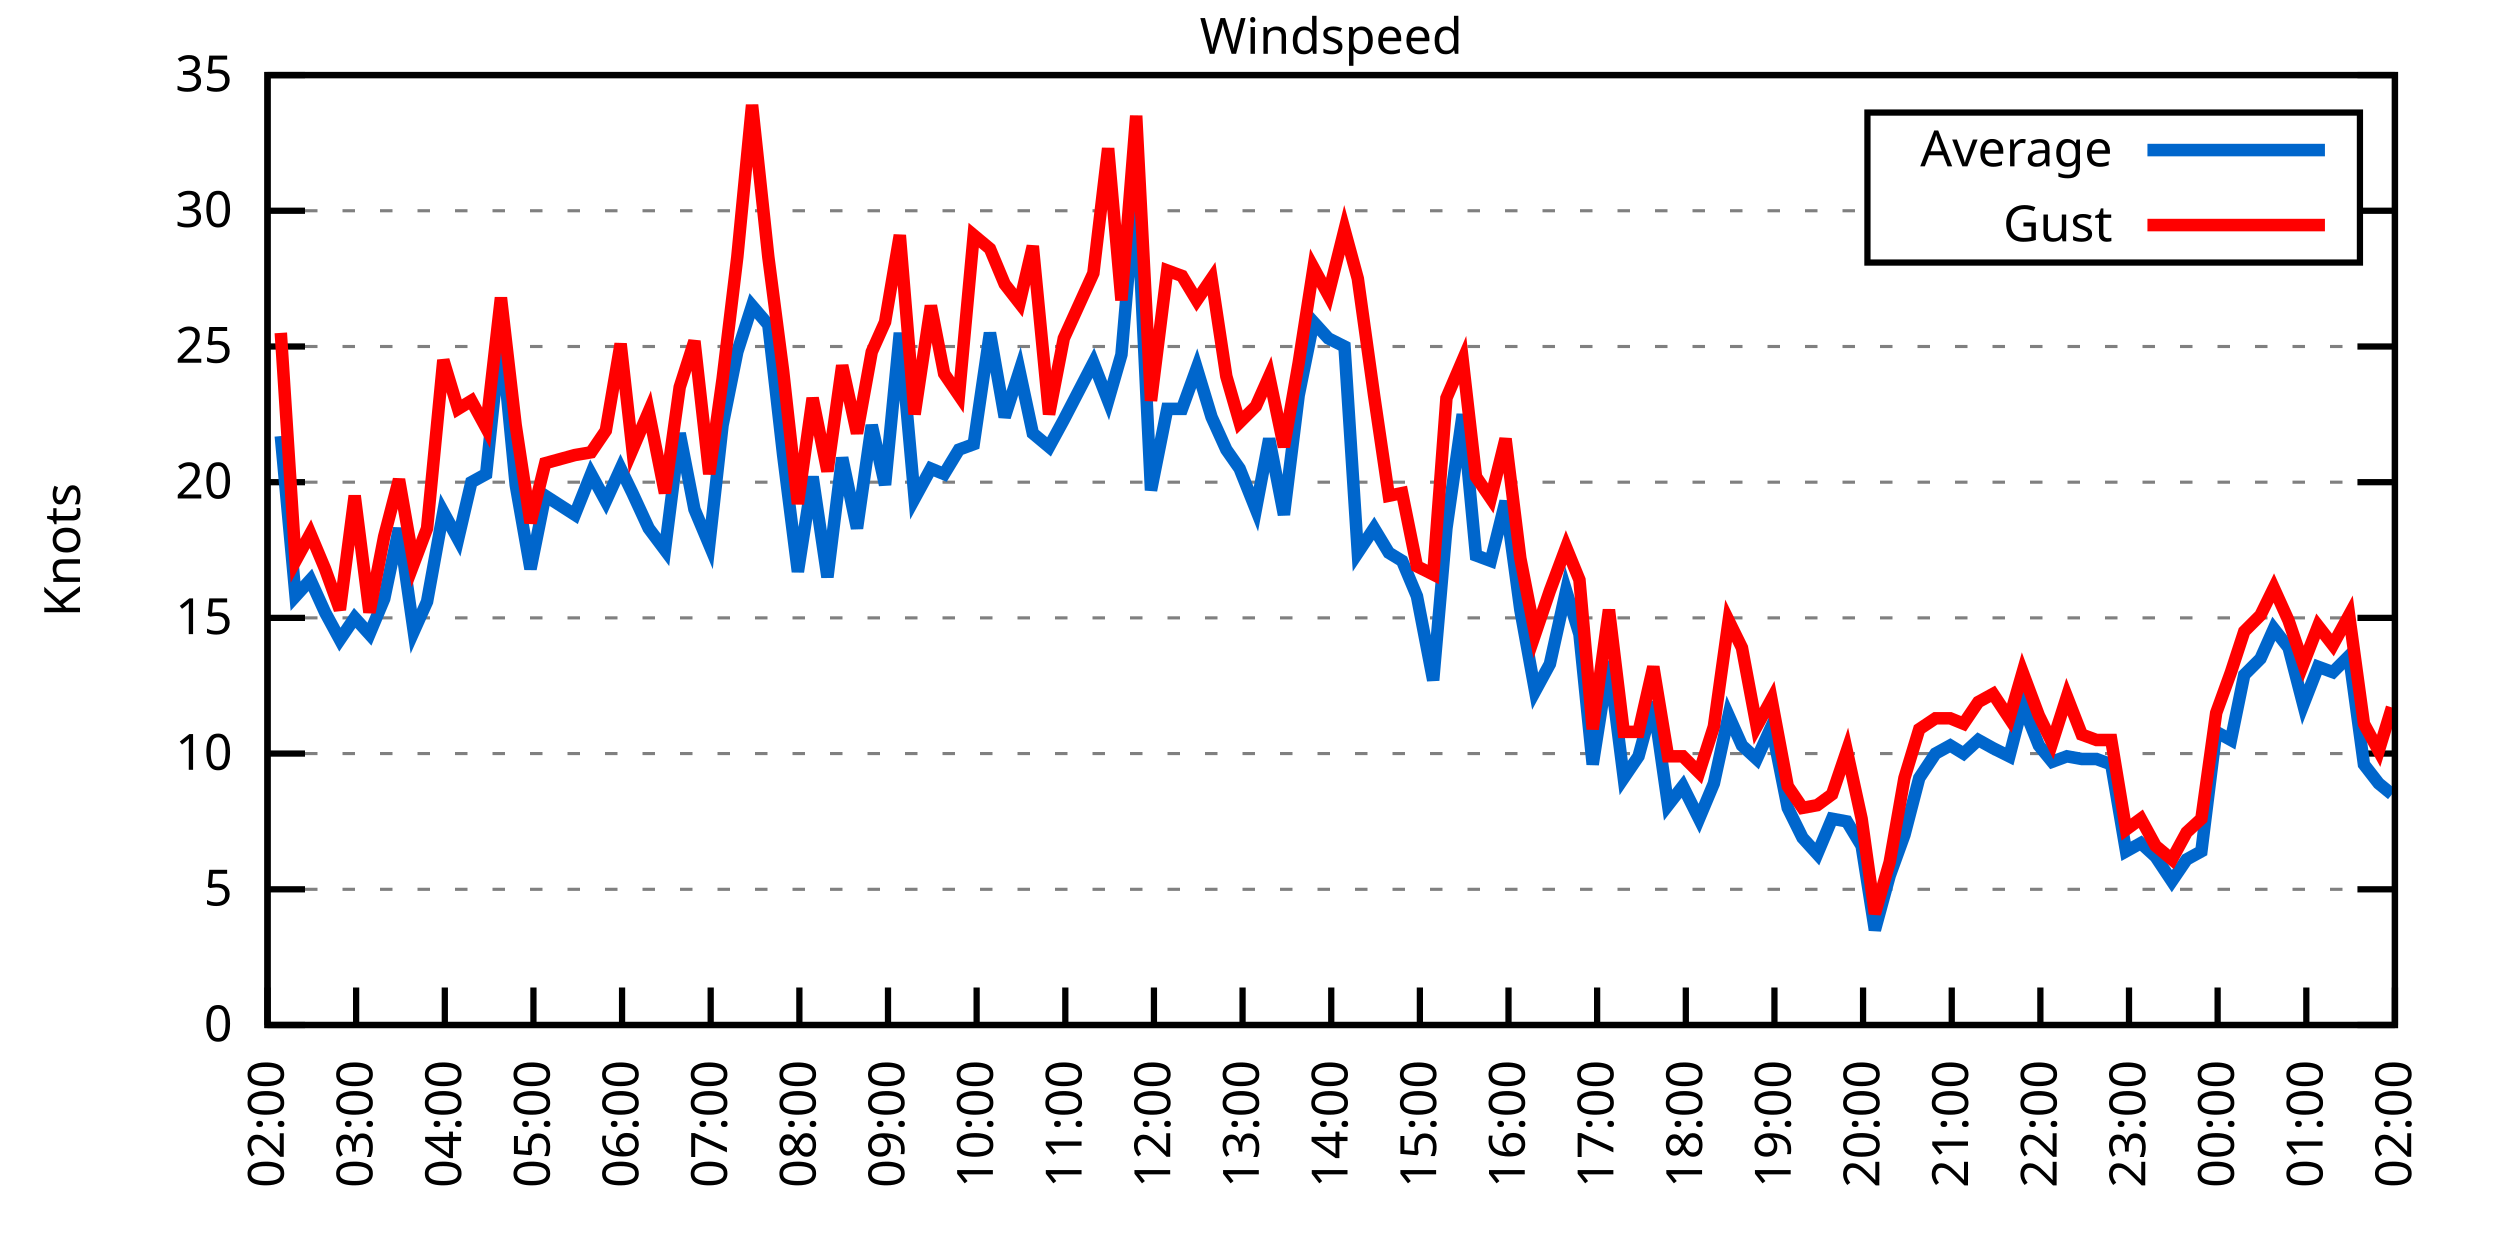
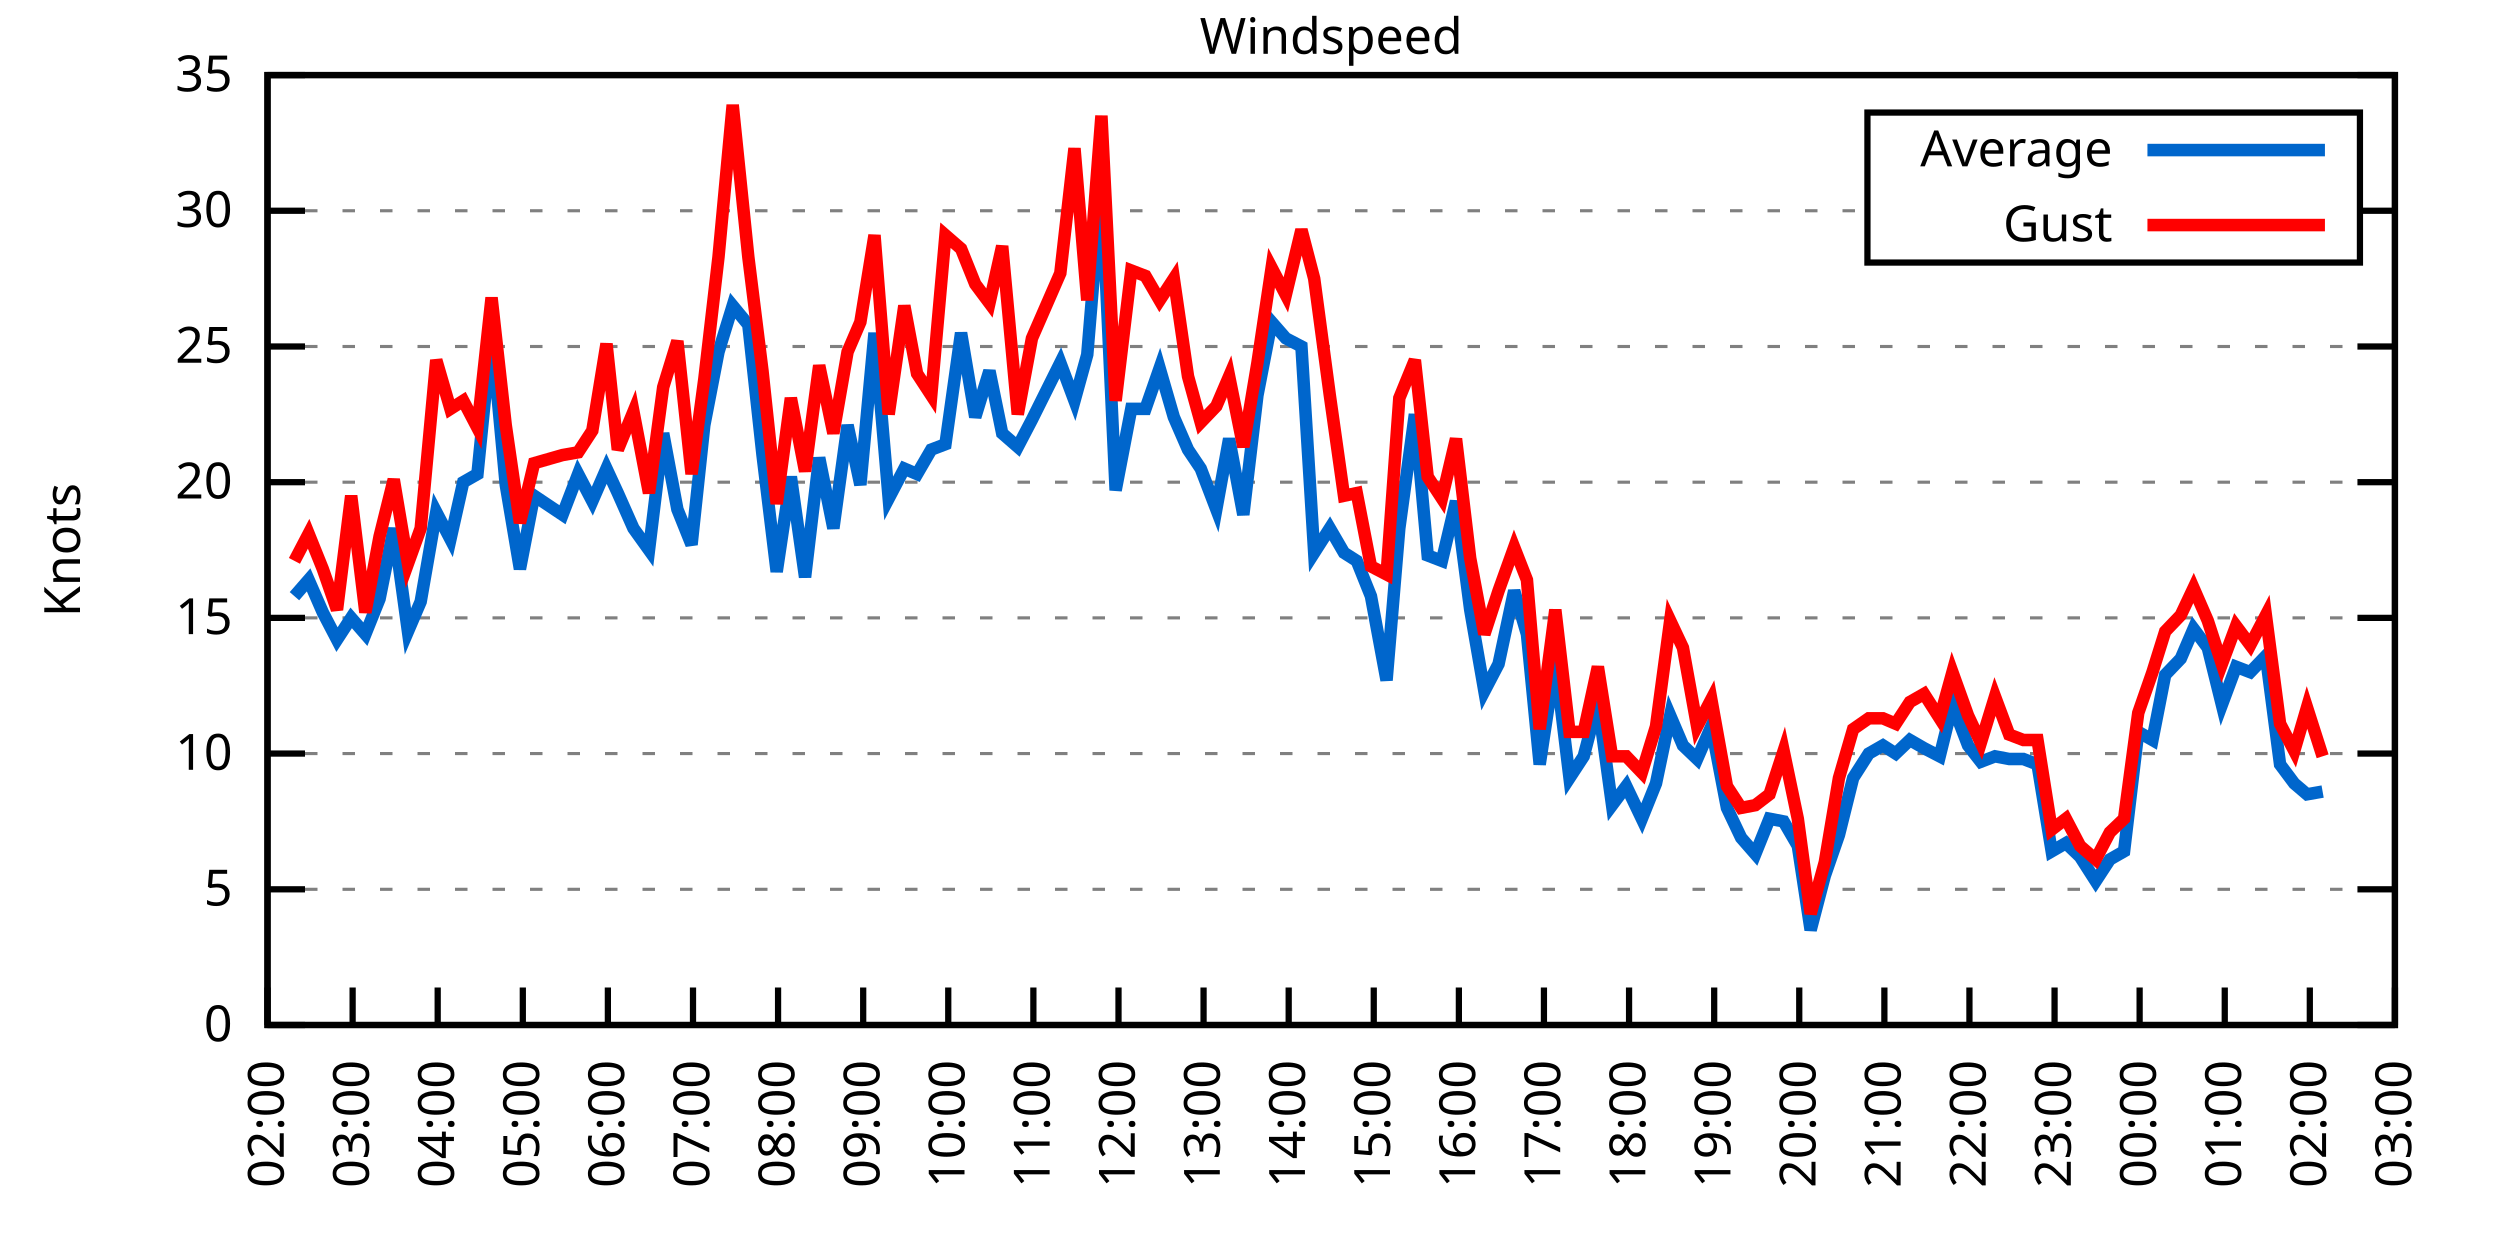
<svg xmlns="http://www.w3.org/2000/svg" xmlns:xlink="http://www.w3.org/1999/xlink" width="400" height="200" viewBox="0 0 400 200">
  <g id="gnuplot_canvas">
    <rect x="0" y="0" width="400" height="200" fill="none" />
    <defs>
      <circle id="gpDot" r="0.5" stroke-width="0.5" stroke="currentColor" />
      <path id="gpPt0" stroke-width="0.333" stroke="currentColor" d="M-1,0 h2 M0,-1 v2" />
      <path id="gpPt1" stroke-width="0.333" stroke="currentColor" d="M-1,-1 L1,1 M1,-1 L-1,1" />
      <path id="gpPt2" stroke-width="0.333" stroke="currentColor" d="M-1,0 L1,0 M0,-1 L0,1 M-1,-1 L1,1 M-1,1 L1,-1" />
      <rect id="gpPt3" stroke-width="0.333" stroke="currentColor" x="-1" y="-1" width="2" height="2" />
      <rect id="gpPt4" stroke-width="0.333" stroke="currentColor" fill="currentColor" x="-1" y="-1" width="2" height="2" />
      <circle id="gpPt5" stroke-width="0.333" stroke="currentColor" cx="0" cy="0" r="1" />
      <use xlink:href="#gpPt5" id="gpPt6" fill="currentColor" stroke="none" />
      <path id="gpPt7" stroke-width="0.333" stroke="currentColor" d="M0,-1.33 L-1.33,0.67 L1.33,0.67 z" />
      <use xlink:href="#gpPt7" id="gpPt8" fill="currentColor" stroke="none" />
      <use xlink:href="#gpPt7" id="gpPt9" stroke="currentColor" transform="rotate(180)" />
      <use xlink:href="#gpPt9" id="gpPt10" fill="currentColor" stroke="none" />
      <use xlink:href="#gpPt3" id="gpPt11" stroke="currentColor" transform="rotate(45)" />
      <use xlink:href="#gpPt11" id="gpPt12" fill="currentColor" stroke="none" />
      <path id="gpPt13" stroke-width="0.333" stroke="currentColor" d="M0,1.330 L1.265,0.411 L0.782,-1.067 L-0.782,-1.076 L-1.265,0.411 z" />
      <use xlink:href="#gpPt13" id="gpPt14" fill="currentColor" stroke="none" />
      <filter id="textbox" filterUnits="objectBoundingBox" x="0" y="0" height="1" width="1">
        <feFlood flood-color="white" flood-opacity="1" result="bgnd" />
        <feComposite in="SourceGraphic" in2="bgnd" operator="atop" />
      </filter>
      <filter id="greybox" filterUnits="objectBoundingBox" x="0" y="0" height="1" width="1">
        <feFlood flood-color="lightgrey" flood-opacity="1" result="grey" />
        <feComposite in="SourceGraphic" in2="grey" operator="atop" />
      </filter>
    </defs>
    <g fill="none" color="white" stroke="currentColor" stroke-width="1.00" stroke-linecap="butt" stroke-linejoin="miter">
</g>
    <g fill="none" color="black" stroke="currentColor" stroke-width="1.00" stroke-linecap="butt" stroke-linejoin="miter">
      <g stroke="none" shape-rendering="crispEdges">
        <polygon fill="rgb(255, 255, 255)" points="42.80,164.00 383.18,164.00 383.18,12.02 42.80,12.02 " />
      </g>
    </g>
    <g fill="none" color="black" stroke="currentColor" stroke-width="1.00" stroke-linecap="butt" stroke-linejoin="miter">
</g>
    <g fill="none" color="black" stroke="black" stroke-width="0.50" stroke-linecap="butt" stroke-linejoin="miter">
</g>
    <g fill="none" color="gray" stroke="currentColor" stroke-width="0.50" stroke-linecap="butt" stroke-linejoin="miter">
      <path stroke="gray" stroke-dasharray="2,4" class="gridline" d="M42.80,164.00 L383.19,164.00  " />
    </g>
    <g fill="none" color="gray" stroke="gray" stroke-width="1.00" stroke-linecap="butt" stroke-linejoin="miter">
</g>
    <g fill="none" color="black" stroke="currentColor" stroke-width="1.00" stroke-linecap="butt" stroke-linejoin="miter">
      <path stroke="black" d="M42.80,164.00 L48.80,164.00 M383.19,164.00 L377.19,164.00  " />
      <g transform="translate(37.20,166.60)" stroke="none" fill="black" font-family="Sans" font-size="8.00" text-anchor="end">
        <text>
          <tspan font-family="Sans"> 0</tspan>
        </text>
      </g>
    </g>
    <g fill="none" color="black" stroke="currentColor" stroke-width="1.00" stroke-linecap="butt" stroke-linejoin="miter">
</g>
    <g fill="none" color="black" stroke="black" stroke-width="0.50" stroke-linecap="butt" stroke-linejoin="miter">
</g>
    <g fill="none" color="gray" stroke="currentColor" stroke-width="0.50" stroke-linecap="butt" stroke-linejoin="miter">
      <path stroke="gray" stroke-dasharray="2,4" class="gridline" d="M42.80,142.29 L383.19,142.29  " />
    </g>
    <g fill="none" color="gray" stroke="gray" stroke-width="1.00" stroke-linecap="butt" stroke-linejoin="miter">
</g>
    <g fill="none" color="black" stroke="currentColor" stroke-width="1.00" stroke-linecap="butt" stroke-linejoin="miter">
      <path stroke="black" d="M42.80,142.29 L48.80,142.29 M383.19,142.29 L377.19,142.29  " />
      <g transform="translate(37.20,144.89)" stroke="none" fill="black" font-family="Sans" font-size="8.00" text-anchor="end">
        <text>
          <tspan font-family="Sans"> 5</tspan>
        </text>
      </g>
    </g>
    <g fill="none" color="black" stroke="currentColor" stroke-width="1.00" stroke-linecap="butt" stroke-linejoin="miter">
</g>
    <g fill="none" color="black" stroke="black" stroke-width="0.50" stroke-linecap="butt" stroke-linejoin="miter">
</g>
    <g fill="none" color="gray" stroke="currentColor" stroke-width="0.50" stroke-linecap="butt" stroke-linejoin="miter">
      <path stroke="gray" stroke-dasharray="2,4" class="gridline" d="M42.80,120.57 L383.19,120.57  " />
    </g>
    <g fill="none" color="gray" stroke="gray" stroke-width="1.00" stroke-linecap="butt" stroke-linejoin="miter">
</g>
    <g fill="none" color="black" stroke="currentColor" stroke-width="1.00" stroke-linecap="butt" stroke-linejoin="miter">
      <path stroke="black" d="M42.80,120.57 L48.80,120.57 M383.19,120.57 L377.19,120.57  " />
      <g transform="translate(37.20,123.17)" stroke="none" fill="black" font-family="Sans" font-size="8.00" text-anchor="end">
        <text>
          <tspan font-family="Sans"> 10</tspan>
        </text>
      </g>
    </g>
    <g fill="none" color="black" stroke="currentColor" stroke-width="1.00" stroke-linecap="butt" stroke-linejoin="miter">
</g>
    <g fill="none" color="black" stroke="black" stroke-width="0.50" stroke-linecap="butt" stroke-linejoin="miter">
</g>
    <g fill="none" color="gray" stroke="currentColor" stroke-width="0.50" stroke-linecap="butt" stroke-linejoin="miter">
      <path stroke="gray" stroke-dasharray="2,4" class="gridline" d="M42.80,98.86 L383.19,98.86  " />
    </g>
    <g fill="none" color="gray" stroke="gray" stroke-width="1.00" stroke-linecap="butt" stroke-linejoin="miter">
</g>
    <g fill="none" color="black" stroke="currentColor" stroke-width="1.00" stroke-linecap="butt" stroke-linejoin="miter">
      <path stroke="black" d="M42.80,98.86 L48.80,98.86 M383.19,98.86 L377.19,98.86  " />
      <g transform="translate(37.20,101.46)" stroke="none" fill="black" font-family="Sans" font-size="8.00" text-anchor="end">
        <text>
          <tspan font-family="Sans"> 15</tspan>
        </text>
      </g>
    </g>
    <g fill="none" color="black" stroke="currentColor" stroke-width="1.00" stroke-linecap="butt" stroke-linejoin="miter">
</g>
    <g fill="none" color="black" stroke="black" stroke-width="0.50" stroke-linecap="butt" stroke-linejoin="miter">
</g>
    <g fill="none" color="gray" stroke="currentColor" stroke-width="0.50" stroke-linecap="butt" stroke-linejoin="miter">
      <path stroke="gray" stroke-dasharray="2,4" class="gridline" d="M42.80,77.15 L383.19,77.15  " />
    </g>
    <g fill="none" color="gray" stroke="gray" stroke-width="1.00" stroke-linecap="butt" stroke-linejoin="miter">
</g>
    <g fill="none" color="black" stroke="currentColor" stroke-width="1.00" stroke-linecap="butt" stroke-linejoin="miter">
      <path stroke="black" d="M42.80,77.15 L48.80,77.15 M383.19,77.15 L377.19,77.15  " />
      <g transform="translate(37.20,79.75)" stroke="none" fill="black" font-family="Sans" font-size="8.00" text-anchor="end">
        <text>
          <tspan font-family="Sans"> 20</tspan>
        </text>
      </g>
    </g>
    <g fill="none" color="black" stroke="currentColor" stroke-width="1.00" stroke-linecap="butt" stroke-linejoin="miter">
</g>
    <g fill="none" color="black" stroke="black" stroke-width="0.50" stroke-linecap="butt" stroke-linejoin="miter">
</g>
    <g fill="none" color="gray" stroke="currentColor" stroke-width="0.50" stroke-linecap="butt" stroke-linejoin="miter">
      <path stroke="gray" stroke-dasharray="2,4" class="gridline" d="M42.80,55.44 L383.19,55.44  " />
    </g>
    <g fill="none" color="gray" stroke="gray" stroke-width="1.00" stroke-linecap="butt" stroke-linejoin="miter">
</g>
    <g fill="none" color="black" stroke="currentColor" stroke-width="1.00" stroke-linecap="butt" stroke-linejoin="miter">
      <path stroke="black" d="M42.80,55.44 L48.80,55.44 M383.19,55.44 L377.19,55.44  " />
      <g transform="translate(37.20,58.04)" stroke="none" fill="black" font-family="Sans" font-size="8.00" text-anchor="end">
        <text>
          <tspan font-family="Sans"> 25</tspan>
        </text>
      </g>
    </g>
    <g fill="none" color="black" stroke="currentColor" stroke-width="1.00" stroke-linecap="butt" stroke-linejoin="miter">
</g>
    <g fill="none" color="black" stroke="black" stroke-width="0.50" stroke-linecap="butt" stroke-linejoin="miter">
</g>
    <g fill="none" color="gray" stroke="currentColor" stroke-width="0.50" stroke-linecap="butt" stroke-linejoin="miter">
      <path stroke="gray" stroke-dasharray="2,4" class="gridline" d="M42.80,33.72 L298.79,33.72 M377.59,33.72 L383.19,33.72  " />
    </g>
    <g fill="none" color="gray" stroke="gray" stroke-width="1.00" stroke-linecap="butt" stroke-linejoin="miter">
</g>
    <g fill="none" color="black" stroke="currentColor" stroke-width="1.00" stroke-linecap="butt" stroke-linejoin="miter">
      <path stroke="black" d="M42.80,33.72 L48.80,33.72 M383.19,33.72 L377.19,33.72  " />
      <g transform="translate(37.20,36.32)" stroke="none" fill="black" font-family="Sans" font-size="8.00" text-anchor="end">
        <text>
          <tspan font-family="Sans"> 30</tspan>
        </text>
      </g>
    </g>
    <g fill="none" color="black" stroke="currentColor" stroke-width="1.00" stroke-linecap="butt" stroke-linejoin="miter">
</g>
    <g fill="none" color="black" stroke="black" stroke-width="0.50" stroke-linecap="butt" stroke-linejoin="miter">
</g>
    <g fill="none" color="gray" stroke="currentColor" stroke-width="0.50" stroke-linecap="butt" stroke-linejoin="miter">
      <path stroke="gray" stroke-dasharray="2,4" class="gridline" d="M42.80,12.01 L383.19,12.01  " />
    </g>
    <g fill="none" color="gray" stroke="gray" stroke-width="1.00" stroke-linecap="butt" stroke-linejoin="miter">
</g>
    <g fill="none" color="black" stroke="currentColor" stroke-width="1.00" stroke-linecap="butt" stroke-linejoin="miter">
      <path stroke="black" d="M42.80,12.01 L48.80,12.01 M383.19,12.01 L377.19,12.01  " />
      <g transform="translate(37.20,14.61)" stroke="none" fill="black" font-family="Sans" font-size="8.00" text-anchor="end">
        <text>
          <tspan font-family="Sans"> 35</tspan>
        </text>
      </g>
    </g>
    <g fill="none" color="black" stroke="currentColor" stroke-width="1.00" stroke-linecap="butt" stroke-linejoin="miter">
      <path stroke="black" d="M42.80,164.00 L42.80,158.00  " />
      <g transform="translate(45.40,169.60) rotate(270.00)" stroke="none" fill="black" font-family="Sans" font-size="8.00" text-anchor="end">
        <text>
          <tspan font-family="Sans">02:00</tspan>
        </text>
      </g>
    </g>
    <g fill="none" color="black" stroke="currentColor" stroke-width="1.00" stroke-linecap="butt" stroke-linejoin="miter">
-       <path stroke="black" d="M56.98,164.00 L56.98,158.00  " />
-       <g transform="translate(59.58,169.60) rotate(270.00)" stroke="none" fill="black" font-family="Sans" font-size="8.00" text-anchor="end">
+       <path stroke="black" d="M56.42,164.00 L56.42,158.00  " />
+       <g transform="translate(59.02,169.60) rotate(270.00)" stroke="none" fill="black" font-family="Sans" font-size="8.00" text-anchor="end">
        <text>
          <tspan font-family="Sans">03:00</tspan>
        </text>
      </g>
    </g>
    <g fill="none" color="black" stroke="currentColor" stroke-width="1.00" stroke-linecap="butt" stroke-linejoin="miter">
-       <path stroke="black" d="M71.17,164.00 L71.17,158.00  " />
-       <g transform="translate(73.77,169.60) rotate(270.00)" stroke="none" fill="black" font-family="Sans" font-size="8.00" text-anchor="end">
+       <path stroke="black" d="M70.03,164.00 L70.03,158.00  " />
+       <g transform="translate(72.63,169.60) rotate(270.00)" stroke="none" fill="black" font-family="Sans" font-size="8.00" text-anchor="end">
        <text>
          <tspan font-family="Sans">04:00</tspan>
        </text>
      </g>
    </g>
    <g fill="none" color="black" stroke="currentColor" stroke-width="1.00" stroke-linecap="butt" stroke-linejoin="miter">
-       <path stroke="black" d="M85.35,164.00 L85.35,158.00  " />
-       <g transform="translate(87.95,169.60) rotate(270.00)" stroke="none" fill="black" font-family="Sans" font-size="8.00" text-anchor="end">
+       <path stroke="black" d="M83.65,164.00 L83.65,158.00  " />
+       <g transform="translate(86.25,169.60) rotate(270.00)" stroke="none" fill="black" font-family="Sans" font-size="8.00" text-anchor="end">
        <text>
          <tspan font-family="Sans">05:00</tspan>
        </text>
      </g>
    </g>
    <g fill="none" color="black" stroke="currentColor" stroke-width="1.00" stroke-linecap="butt" stroke-linejoin="miter">
-       <path stroke="black" d="M99.53,164.00 L99.53,158.00  " />
-       <g transform="translate(102.13,169.60) rotate(270.00)" stroke="none" fill="black" font-family="Sans" font-size="8.00" text-anchor="end">
+       <path stroke="black" d="M97.26,164.00 L97.26,158.00  " />
+       <g transform="translate(99.86,169.60) rotate(270.00)" stroke="none" fill="black" font-family="Sans" font-size="8.00" text-anchor="end">
        <text>
          <tspan font-family="Sans">06:00</tspan>
        </text>
      </g>
    </g>
    <g fill="none" color="black" stroke="currentColor" stroke-width="1.00" stroke-linecap="butt" stroke-linejoin="miter">
-       <path stroke="black" d="M113.71,164.00 L113.71,158.00  " />
-       <g transform="translate(116.31,169.60) rotate(270.00)" stroke="none" fill="black" font-family="Sans" font-size="8.00" text-anchor="end">
+       <path stroke="black" d="M110.88,164.00 L110.88,158.00  " />
+       <g transform="translate(113.48,169.60) rotate(270.00)" stroke="none" fill="black" font-family="Sans" font-size="8.00" text-anchor="end">
        <text>
          <tspan font-family="Sans">07:00</tspan>
        </text>
      </g>
    </g>
    <g fill="none" color="black" stroke="currentColor" stroke-width="1.00" stroke-linecap="butt" stroke-linejoin="miter">
-       <path stroke="black" d="M127.90,164.00 L127.90,158.00  " />
-       <g transform="translate(130.50,169.60) rotate(270.00)" stroke="none" fill="black" font-family="Sans" font-size="8.00" text-anchor="end">
+       <path stroke="black" d="M124.49,164.00 L124.49,158.00  " />
+       <g transform="translate(127.09,169.60) rotate(270.00)" stroke="none" fill="black" font-family="Sans" font-size="8.00" text-anchor="end">
        <text>
          <tspan font-family="Sans">08:00</tspan>
        </text>
      </g>
    </g>
    <g fill="none" color="black" stroke="currentColor" stroke-width="1.00" stroke-linecap="butt" stroke-linejoin="miter">
-       <path stroke="black" d="M142.08,164.00 L142.08,158.00  " />
-       <g transform="translate(144.68,169.60) rotate(270.00)" stroke="none" fill="black" font-family="Sans" font-size="8.00" text-anchor="end">
+       <path stroke="black" d="M138.11,164.00 L138.11,158.00  " />
+       <g transform="translate(140.71,169.60) rotate(270.00)" stroke="none" fill="black" font-family="Sans" font-size="8.00" text-anchor="end">
        <text>
          <tspan font-family="Sans">09:00</tspan>
        </text>
      </g>
    </g>
    <g fill="none" color="black" stroke="currentColor" stroke-width="1.00" stroke-linecap="butt" stroke-linejoin="miter">
-       <path stroke="black" d="M156.26,164.00 L156.26,158.00  " />
-       <g transform="translate(158.86,169.60) rotate(270.00)" stroke="none" fill="black" font-family="Sans" font-size="8.00" text-anchor="end">
+       <path stroke="black" d="M151.72,164.00 L151.72,158.00  " />
+       <g transform="translate(154.32,169.60) rotate(270.00)" stroke="none" fill="black" font-family="Sans" font-size="8.00" text-anchor="end">
        <text>
          <tspan font-family="Sans">10:00</tspan>
        </text>
      </g>
    </g>
    <g fill="none" color="black" stroke="currentColor" stroke-width="1.00" stroke-linecap="butt" stroke-linejoin="miter">
-       <path stroke="black" d="M170.45,164.00 L170.45,158.00  " />
-       <g transform="translate(173.05,169.60) rotate(270.00)" stroke="none" fill="black" font-family="Sans" font-size="8.00" text-anchor="end">
+       <path stroke="black" d="M165.34,164.00 L165.34,158.00  " />
+       <g transform="translate(167.94,169.60) rotate(270.00)" stroke="none" fill="black" font-family="Sans" font-size="8.00" text-anchor="end">
        <text>
          <tspan font-family="Sans">11:00</tspan>
        </text>
      </g>
    </g>
    <g fill="none" color="black" stroke="currentColor" stroke-width="1.00" stroke-linecap="butt" stroke-linejoin="miter">
-       <path stroke="black" d="M184.63,164.00 L184.63,158.00  " />
-       <g transform="translate(187.23,169.60) rotate(270.00)" stroke="none" fill="black" font-family="Sans" font-size="8.00" text-anchor="end">
+       <path stroke="black" d="M178.96,164.00 L178.96,158.00  " />
+       <g transform="translate(181.56,169.60) rotate(270.00)" stroke="none" fill="black" font-family="Sans" font-size="8.00" text-anchor="end">
        <text>
          <tspan font-family="Sans">12:00</tspan>
        </text>
      </g>
    </g>
    <g fill="none" color="black" stroke="currentColor" stroke-width="1.00" stroke-linecap="butt" stroke-linejoin="miter">
-       <path stroke="black" d="M198.81,164.00 L198.81,158.00  " />
-       <g transform="translate(201.41,169.60) rotate(270.00)" stroke="none" fill="black" font-family="Sans" font-size="8.00" text-anchor="end">
+       <path stroke="black" d="M192.57,164.00 L192.57,158.00  " />
+       <g transform="translate(195.17,169.60) rotate(270.00)" stroke="none" fill="black" font-family="Sans" font-size="8.00" text-anchor="end">
        <text>
          <tspan font-family="Sans">13:00</tspan>
        </text>
      </g>
    </g>
    <g fill="none" color="black" stroke="currentColor" stroke-width="1.00" stroke-linecap="butt" stroke-linejoin="miter">
-       <path stroke="black" d="M213.00,164.00 L213.00,158.00  " />
-       <g transform="translate(215.60,169.60) rotate(270.00)" stroke="none" fill="black" font-family="Sans" font-size="8.00" text-anchor="end">
+       <path stroke="black" d="M206.19,164.00 L206.19,158.00  " />
+       <g transform="translate(208.79,169.60) rotate(270.00)" stroke="none" fill="black" font-family="Sans" font-size="8.00" text-anchor="end">
        <text>
          <tspan font-family="Sans">14:00</tspan>
        </text>
      </g>
    </g>
    <g fill="none" color="black" stroke="currentColor" stroke-width="1.00" stroke-linecap="butt" stroke-linejoin="miter">
-       <path stroke="black" d="M227.18,164.00 L227.18,158.00  " />
-       <g transform="translate(229.78,169.60) rotate(270.00)" stroke="none" fill="black" font-family="Sans" font-size="8.00" text-anchor="end">
+       <path stroke="black" d="M219.80,164.00 L219.80,158.00  " />
+       <g transform="translate(222.40,169.60) rotate(270.00)" stroke="none" fill="black" font-family="Sans" font-size="8.00" text-anchor="end">
        <text>
          <tspan font-family="Sans">15:00</tspan>
        </text>
      </g>
    </g>
    <g fill="none" color="black" stroke="currentColor" stroke-width="1.00" stroke-linecap="butt" stroke-linejoin="miter">
-       <path stroke="black" d="M241.36,164.00 L241.36,158.00  " />
-       <g transform="translate(243.96,169.60) rotate(270.00)" stroke="none" fill="black" font-family="Sans" font-size="8.00" text-anchor="end">
+       <path stroke="black" d="M233.42,164.00 L233.42,158.00  " />
+       <g transform="translate(236.02,169.60) rotate(270.00)" stroke="none" fill="black" font-family="Sans" font-size="8.00" text-anchor="end">
        <text>
          <tspan font-family="Sans">16:00</tspan>
        </text>
      </g>
    </g>
    <g fill="none" color="black" stroke="currentColor" stroke-width="1.00" stroke-linecap="butt" stroke-linejoin="miter">
-       <path stroke="black" d="M255.54,164.00 L255.54,158.00  " />
-       <g transform="translate(258.14,169.60) rotate(270.00)" stroke="none" fill="black" font-family="Sans" font-size="8.00" text-anchor="end">
+       <path stroke="black" d="M247.03,164.00 L247.03,158.00  " />
+       <g transform="translate(249.63,169.60) rotate(270.00)" stroke="none" fill="black" font-family="Sans" font-size="8.00" text-anchor="end">
        <text>
          <tspan font-family="Sans">17:00</tspan>
        </text>
      </g>
    </g>
    <g fill="none" color="black" stroke="currentColor" stroke-width="1.00" stroke-linecap="butt" stroke-linejoin="miter">
-       <path stroke="black" d="M269.73,164.00 L269.73,158.00  " />
-       <g transform="translate(272.33,169.60) rotate(270.00)" stroke="none" fill="black" font-family="Sans" font-size="8.00" text-anchor="end">
+       <path stroke="black" d="M260.65,164.00 L260.65,158.00  " />
+       <g transform="translate(263.25,169.60) rotate(270.00)" stroke="none" fill="black" font-family="Sans" font-size="8.00" text-anchor="end">
        <text>
          <tspan font-family="Sans">18:00</tspan>
        </text>
      </g>
    </g>
    <g fill="none" color="black" stroke="currentColor" stroke-width="1.00" stroke-linecap="butt" stroke-linejoin="miter">
-       <path stroke="black" d="M283.91,164.00 L283.91,158.00  " />
-       <g transform="translate(286.51,169.60) rotate(270.00)" stroke="none" fill="black" font-family="Sans" font-size="8.00" text-anchor="end">
+       <path stroke="black" d="M274.27,164.00 L274.27,158.00  " />
+       <g transform="translate(276.87,169.60) rotate(270.00)" stroke="none" fill="black" font-family="Sans" font-size="8.00" text-anchor="end">
        <text>
          <tspan font-family="Sans">19:00</tspan>
        </text>
      </g>
    </g>
    <g fill="none" color="black" stroke="currentColor" stroke-width="1.00" stroke-linecap="butt" stroke-linejoin="miter">
-       <path stroke="black" d="M298.09,164.00 L298.09,158.00  " />
-       <g transform="translate(300.69,169.60) rotate(270.00)" stroke="none" fill="black" font-family="Sans" font-size="8.00" text-anchor="end">
+       <path stroke="black" d="M287.88,164.00 L287.88,158.00  " />
+       <g transform="translate(290.48,169.60) rotate(270.00)" stroke="none" fill="black" font-family="Sans" font-size="8.00" text-anchor="end">
        <text>
          <tspan font-family="Sans">20:00</tspan>
        </text>
      </g>
    </g>
    <g fill="none" color="black" stroke="currentColor" stroke-width="1.00" stroke-linecap="butt" stroke-linejoin="miter">
-       <path stroke="black" d="M312.28,164.00 L312.28,158.00  " />
-       <g transform="translate(314.88,169.60) rotate(270.00)" stroke="none" fill="black" font-family="Sans" font-size="8.00" text-anchor="end">
+       <path stroke="black" d="M301.50,164.00 L301.50,158.00  " />
+       <g transform="translate(304.10,169.60) rotate(270.00)" stroke="none" fill="black" font-family="Sans" font-size="8.00" text-anchor="end">
        <text>
          <tspan font-family="Sans">21:00</tspan>
        </text>
      </g>
    </g>
    <g fill="none" color="black" stroke="currentColor" stroke-width="1.00" stroke-linecap="butt" stroke-linejoin="miter">
-       <path stroke="black" d="M326.46,164.00 L326.46,158.00  " />
-       <g transform="translate(329.06,169.60) rotate(270.00)" stroke="none" fill="black" font-family="Sans" font-size="8.00" text-anchor="end">
+       <path stroke="black" d="M315.11,164.00 L315.11,158.00  " />
+       <g transform="translate(317.71,169.60) rotate(270.00)" stroke="none" fill="black" font-family="Sans" font-size="8.00" text-anchor="end">
        <text>
          <tspan font-family="Sans">22:00</tspan>
        </text>
      </g>
    </g>
    <g fill="none" color="black" stroke="currentColor" stroke-width="1.00" stroke-linecap="butt" stroke-linejoin="miter">
-       <path stroke="black" d="M340.64,164.00 L340.64,158.00  " />
-       <g transform="translate(343.24,169.60) rotate(270.00)" stroke="none" fill="black" font-family="Sans" font-size="8.00" text-anchor="end">
+       <path stroke="black" d="M328.73,164.00 L328.73,158.00  " />
+       <g transform="translate(331.33,169.60) rotate(270.00)" stroke="none" fill="black" font-family="Sans" font-size="8.00" text-anchor="end">
        <text>
          <tspan font-family="Sans">23:00</tspan>
        </text>
      </g>
    </g>
    <g fill="none" color="black" stroke="currentColor" stroke-width="1.00" stroke-linecap="butt" stroke-linejoin="miter">
-       <path stroke="black" d="M354.82,164.00 L354.82,158.00  " />
-       <g transform="translate(357.42,169.60) rotate(270.00)" stroke="none" fill="black" font-family="Sans" font-size="8.00" text-anchor="end">
+       <path stroke="black" d="M342.34,164.00 L342.34,158.00  " />
+       <g transform="translate(344.94,169.60) rotate(270.00)" stroke="none" fill="black" font-family="Sans" font-size="8.00" text-anchor="end">
        <text>
          <tspan font-family="Sans">00:00</tspan>
        </text>
      </g>
    </g>
    <g fill="none" color="black" stroke="currentColor" stroke-width="1.00" stroke-linecap="butt" stroke-linejoin="miter">
-       <path stroke="black" d="M369.01,164.00 L369.01,158.00  " />
-       <g transform="translate(371.61,169.60) rotate(270.00)" stroke="none" fill="black" font-family="Sans" font-size="8.00" text-anchor="end">
+       <path stroke="black" d="M355.96,164.00 L355.96,158.00  " />
+       <g transform="translate(358.56,169.60) rotate(270.00)" stroke="none" fill="black" font-family="Sans" font-size="8.00" text-anchor="end">
        <text>
          <tspan font-family="Sans">01:00</tspan>
+         </text>
+       </g>
+     </g>
+     <g fill="none" color="black" stroke="currentColor" stroke-width="1.00" stroke-linecap="butt" stroke-linejoin="miter">
+       <path stroke="black" d="M369.57,164.00 L369.57,158.00  " />
+       <g transform="translate(372.17,169.60) rotate(270.00)" stroke="none" fill="black" font-family="Sans" font-size="8.00" text-anchor="end">
+         <text>
+           <tspan font-family="Sans">02:00</tspan>
        </text>
      </g>
    </g>
    <g fill="none" color="black" stroke="currentColor" stroke-width="1.00" stroke-linecap="butt" stroke-linejoin="miter">
      <path stroke="black" d="M383.19,164.00 L383.19,158.00  " />
      <g transform="translate(385.79,169.60) rotate(270.00)" stroke="none" fill="black" font-family="Sans" font-size="8.00" text-anchor="end">
        <text>
-           <tspan font-family="Sans">02:00</tspan>
+           <tspan font-family="Sans">03:00</tspan>
        </text>
      </g>
    </g>
    <g fill="none" color="black" stroke="currentColor" stroke-width="1.00" stroke-linecap="butt" stroke-linejoin="miter">
</g>
    <g fill="none" color="black" stroke="currentColor" stroke-width="1.00" stroke-linecap="butt" stroke-linejoin="miter">
      <path stroke="black" d="M42.80,12.01 L42.80,164.00 L383.19,164.00 L383.19,12.01 L42.80,12.01 Z  " />
    </g>
    <g fill="none" color="black" stroke="currentColor" stroke-width="1.00" stroke-linecap="butt" stroke-linejoin="miter">
</g>
    <g fill="none" color="black" stroke="currentColor" stroke-width="1.00" stroke-linecap="butt" stroke-linejoin="miter">
      <path stroke="black" d="M298.79,42.01 L298.79,18.01 L377.59,18.01 L377.59,42.01 L298.79,42.01 Z  " />
    </g>
    <g id="Windspeed_plot_1">
      <g fill="none" color="white" stroke="black" stroke-width="2.00" stroke-linecap="butt" stroke-linejoin="miter">
</g>
      <g fill="none" color="black" stroke="currentColor" stroke-width="2.00" stroke-linecap="butt" stroke-linejoin="miter">
        <g transform="translate(337.99,26.61)" stroke="none" fill="black" font-family="Sans" font-size="8.00" text-anchor="end">
          <text>
            <tspan font-family="Sans">Average</tspan>
          </text>
        </g>
      </g>
      <g fill="none" color="black" stroke="currentColor" stroke-width="2.00" stroke-linecap="butt" stroke-linejoin="miter">
-         <path stroke="rgb(  0, 102, 204)" d="M343.59,24.01 L371.99,24.01 M44.93,69.77 L47.29,95.39 L49.66,92.78 L52.02,97.99 L54.38,102.34 L56.75,98.86   L59.11,101.47 L61.47,95.82 L63.84,84.53 L66.20,101.03 L68.33,96.26 L70.93,81.93 L73.29,86.27 L75.42,77.15   L77.78,75.85 L80.15,53.26 L82.51,77.58 L84.88,91.04 L87.24,79.32 L91.97,82.36 L94.57,75.85 L96.93,80.19   L99.30,74.98 L101.19,78.89 L103.79,84.53 L106.39,88.00 L108.75,69.33 L111.11,81.49 L113.48,87.14 L115.61,68.03   L117.97,56.30 L120.33,48.92 L122.93,51.96 L125.30,72.81 L127.66,91.48 L130.02,76.28 L132.39,92.35 L134.75,73.24   L137.12,84.53 L139.48,68.03 L141.61,77.58 L143.97,53.26 L146.34,79.75 L148.94,74.98 L151.06,75.85 L153.43,71.94   L155.79,71.07 L158.39,53.26 L160.75,66.73 L163.12,59.34 L165.25,69.33 L167.85,71.50 L170.21,67.16 L174.94,58.04   L177.30,64.12 L179.43,56.74 L181.79,29.38 L184.16,78.45 L186.76,65.42 L189.12,65.42 L191.48,58.91 L193.85,66.73   L196.21,71.94 L198.34,74.98 L200.94,81.49 L203.07,70.20 L205.43,82.36 L207.79,63.25 L210.16,51.53 L212.52,54.13   L215.12,55.44 L217.25,88.44 L219.85,84.53 L222.21,88.44 L224.34,89.74 L226.71,95.39 L229.31,108.85 L231.43,84.53   L234.03,66.29 L236.16,88.87 L238.52,89.74 L240.89,80.19 L243.25,97.56 L245.62,110.59 L247.98,106.24 L250.58,94.52   L252.71,101.47 L254.83,122.31 L257.43,105.81 L259.80,124.48 L262.16,121.01 L264.53,112.32 L266.89,128.83 L269.25,125.79   L271.85,131.00 L274.22,125.35 L276.58,114.49 L278.71,119.27 L281.07,121.44 L283.44,116.23 L286.04,129.26 L288.40,134.04   L290.76,136.64 L293.13,131.00 L295.49,131.43 L297.86,135.34 L299.98,148.80 L302.35,140.12 L304.71,133.60 L307.08,124.48   L309.68,120.57 L312.04,119.27 L314.17,120.57 L316.53,118.40 L318.89,119.71 L321.49,121.01 L323.62,112.76 L326.22,119.27   L328.35,121.88 L330.71,121.01 L333.08,121.44 L335.44,121.44 L337.80,122.31 L340.17,136.21 L342.53,134.90 L344.90,137.08   L347.50,140.98 L349.86,137.51 L352.22,136.21 L354.59,117.10 L356.95,118.40 L359.08,107.98 L361.68,105.38 L363.81,100.60   L366.17,103.64 L368.53,112.76 L370.90,106.68 L373.26,107.55 L375.86,104.94 L378.23,122.31 L380.59,125.35 L382.72,127.09    " />
+         <path stroke="rgb(  0, 102, 204)" d="M343.59,24.01 L371.99,24.01 M47.11,95.39 L49.38,92.78 L51.65,97.99 L53.92,102.34 L56.19,98.86 L58.46,101.47   L60.73,95.82 L63.00,84.53 L65.27,101.03 L67.31,96.26 L69.80,81.93 L72.07,86.27 L74.12,77.15 L76.39,75.85   L78.65,53.26 L80.92,77.58 L83.19,91.04 L85.46,79.32 L90.00,82.36 L92.50,75.85 L94.77,80.19 L97.04,74.98   L98.85,78.89 L101.35,84.53 L103.84,88.00 L106.11,69.33 L108.38,81.49 L110.65,87.14 L112.69,68.03 L114.96,56.30   L117.23,48.92 L119.73,51.96 L122.00,72.81 L124.27,91.48 L126.54,76.28 L128.81,92.35 L131.07,73.24 L133.34,84.53   L135.61,68.03 L137.66,77.58 L139.92,53.26 L142.19,79.75 L144.69,74.98 L146.73,75.85 L149.00,71.94 L151.27,71.07   L153.77,53.26 L156.04,66.73 L158.31,59.34 L160.35,69.33 L162.84,71.50 L165.11,67.16 L169.65,58.04 L171.92,64.12   L173.96,56.74 L176.23,29.38 L178.50,78.45 L181.00,65.42 L183.27,65.42 L185.54,58.91 L187.81,66.73 L190.08,71.94   L192.12,74.98 L194.61,81.49 L196.66,70.20 L198.93,82.36 L201.19,63.25 L203.46,51.53 L205.73,54.13 L208.23,55.44   L210.27,88.44 L212.77,84.53 L215.04,88.44 L217.08,89.74 L219.35,95.39 L221.85,108.85 L223.89,84.53 L226.38,66.29   L228.43,88.87 L230.70,89.74 L232.96,80.19 L235.23,97.56 L237.50,110.59 L239.77,106.24 L242.27,94.52 L244.31,101.47   L246.35,122.31 L248.85,105.81 L251.12,124.48 L253.39,121.01 L255.66,112.32 L257.93,128.83 L260.20,125.79 L262.69,131.00   L264.96,125.35 L267.23,114.49 L269.27,119.27 L271.54,121.44 L273.81,116.23 L276.31,129.26 L278.58,134.04 L280.85,136.64   L283.12,131.00 L285.38,131.43 L287.65,135.34 L289.70,148.80 L291.97,140.12 L294.23,133.60 L296.50,124.48 L299.00,120.57   L301.27,119.27 L303.31,120.57 L305.58,118.40 L307.85,119.71 L310.35,121.01 L312.39,112.76 L314.89,119.27 L316.93,121.88   L319.20,121.01 L321.47,121.44 L323.74,121.44 L326.00,122.31 L328.27,136.21 L330.54,134.90 L332.81,137.08 L335.31,140.98   L337.58,137.51 L339.85,136.21 L342.12,117.10 L344.39,118.40 L346.43,107.98 L348.92,105.38 L350.97,100.60 L353.24,103.64   L355.50,112.76 L357.77,106.68 L360.04,107.55 L362.54,104.94 L364.81,122.31 L367.08,125.35 L369.12,127.09 L371.62,126.65    " />
      </g>
    </g>
    <g id="Windspeed_plot_2">
      <g fill="none" color="black" stroke="currentColor" stroke-width="2.00" stroke-linecap="butt" stroke-linejoin="miter">
        <g transform="translate(337.99,38.61)" stroke="none" fill="black" font-family="Sans" font-size="8.00" text-anchor="end">
          <text>
            <tspan font-family="Sans">Gust</tspan>
          </text>
        </g>
      </g>
      <g fill="none" color="black" stroke="currentColor" stroke-width="2.00" stroke-linecap="butt" stroke-linejoin="miter">
-         <path stroke="rgb(255,   0,   0)" d="M343.59,36.01 L371.99,36.01 M44.93,53.26 L47.29,89.74 L49.66,85.40 L52.02,91.04 L54.38,97.56 L56.75,79.32   L59.11,97.99 L61.47,85.83 L63.84,76.71 L66.20,90.18 L68.33,84.53 L70.93,57.61 L73.29,65.42 L75.42,64.12   L77.78,68.46 L80.15,47.62 L82.51,68.03 L84.88,83.66 L87.24,74.11 L91.97,72.81 L94.57,72.37 L96.93,68.90   L99.30,55.00 L101.19,71.94 L103.79,65.86 L106.39,78.89 L108.75,61.95 L111.11,54.57 L113.48,75.85 L115.61,60.65   L117.97,41.11 L120.33,16.79 L122.93,41.11 L125.30,59.34 L127.66,80.62 L130.02,63.69 L132.39,75.41 L134.75,58.48   L137.12,69.33 L139.48,56.30 L141.61,51.53 L143.97,37.63 L146.34,66.29 L148.94,48.92 L151.06,59.78 L153.43,63.25   L155.79,37.63 L158.39,39.80 L160.75,45.45 L163.12,48.49 L165.25,39.37 L167.85,66.29 L170.21,54.13 L174.94,43.71   L177.30,23.73 L179.43,48.05 L181.79,18.52 L184.16,64.12 L186.76,43.28 L189.12,44.15 L191.48,48.05 L193.85,44.58   L196.21,60.21 L198.34,67.59 L200.94,64.99 L203.07,60.21 L205.43,71.50 L207.79,58.04 L210.16,42.84 L212.52,47.18   L215.12,36.76 L217.25,44.58 L219.85,63.25 L222.21,79.32 L224.34,78.89 L226.71,90.61 L229.31,91.91 L231.43,63.69   L234.03,57.61 L236.16,76.28 L238.52,79.75 L240.89,70.20 L243.25,89.31 L245.62,101.47 L247.98,94.52 L250.58,87.57   L252.71,92.78 L254.83,116.67 L257.43,97.56 L259.80,117.10 L262.16,117.10 L264.53,106.68 L266.89,121.01 L269.25,121.01   L271.85,123.61 L274.22,116.23 L276.58,99.30 L278.71,103.64 L281.07,116.23 L283.44,111.89 L286.04,125.79 L288.40,129.26   L290.76,128.83 L293.13,127.09 L295.49,120.14 L297.86,131.00 L299.98,146.20 L302.35,137.94 L304.71,124.48 L307.08,116.67   L309.68,114.93 L312.04,114.93 L314.17,115.80 L316.53,112.32 L318.89,111.02 L321.49,114.93 L323.62,107.55 L326.22,114.49   L328.35,118.84 L330.71,111.45 L333.08,117.53 L335.44,118.40 L337.80,118.40 L340.17,132.73 L342.53,131.00 L344.90,135.34   L347.50,137.51 L349.86,133.17 L352.22,131.00 L354.59,114.06 L356.95,107.55 L359.08,101.03 L361.68,98.43 L363.81,94.08   L366.17,99.30 L368.53,106.24 L370.90,100.16 L373.26,103.20 L375.86,98.43 L378.23,115.80 L380.59,120.14 L382.72,113.19    " />
+         <path stroke="rgb(255,   0,   0)" d="M343.59,36.01 L371.99,36.01 M47.11,89.74 L49.38,85.40 L51.65,91.04 L53.92,97.56 L56.19,79.32 L58.46,97.99   L60.73,85.83 L63.00,76.71 L65.27,90.18 L67.31,84.53 L69.80,57.61 L72.07,65.42 L74.12,64.12 L76.39,68.46   L78.65,47.62 L80.92,68.03 L83.19,83.66 L85.46,74.11 L90.00,72.81 L92.50,72.37 L94.77,68.90 L97.04,55.00   L98.85,71.94 L101.35,65.86 L103.84,78.89 L106.11,61.95 L108.38,54.57 L110.65,75.85 L112.69,60.65 L114.96,41.11   L117.23,16.79 L119.73,41.11 L122.00,59.34 L124.27,80.62 L126.54,63.69 L128.81,75.41 L131.07,58.48 L133.34,69.33   L135.61,56.30 L137.66,51.53 L139.92,37.63 L142.19,66.29 L144.69,48.92 L146.73,59.78 L149.00,63.25 L151.27,37.63   L153.77,39.80 L156.04,45.45 L158.31,48.49 L160.35,39.37 L162.84,66.29 L165.11,54.13 L169.65,43.71 L171.92,23.73   L173.96,48.05 L176.23,18.52 L178.50,64.12 L181.00,43.28 L183.27,44.15 L185.54,48.05 L187.81,44.58 L190.08,60.21   L192.12,67.59 L194.61,64.99 L196.66,60.21 L198.93,71.50 L201.19,58.04 L203.46,42.84 L205.73,47.18 L208.23,36.76   L210.27,44.58 L212.77,63.25 L215.04,79.32 L217.08,78.89 L219.35,90.61 L221.85,91.91 L223.89,63.69 L226.38,57.61   L228.43,76.28 L230.70,79.75 L232.96,70.20 L235.23,89.31 L237.50,101.47 L239.77,94.52 L242.27,87.57 L244.31,92.78   L246.35,116.67 L248.85,97.56 L251.12,117.10 L253.39,117.10 L255.66,106.68 L257.93,121.01 L260.20,121.01 L262.69,123.61   L264.96,116.23 L267.23,99.30 L269.27,103.64 L271.54,116.23 L273.81,111.89 L276.31,125.79 L278.58,129.26 L280.85,128.83   L283.12,127.09 L285.38,120.14 L287.65,131.00 L289.70,146.20 L291.97,137.94 L294.23,124.48 L296.50,116.67 L299.00,114.93   L301.27,114.93 L303.31,115.80 L305.58,112.32 L307.85,111.02 L310.35,114.93 L312.39,107.55 L314.89,114.49 L316.93,118.84   L319.20,111.45 L321.47,117.53 L323.74,118.40 L326.00,118.40 L328.27,132.73 L330.54,131.00 L332.81,135.34 L335.31,137.51   L337.58,133.17 L339.85,131.00 L342.12,114.06 L344.39,107.55 L346.43,101.03 L348.92,98.43 L350.97,94.08 L353.24,99.30   L355.50,106.24 L357.77,100.16 L360.04,103.20 L362.54,98.43 L364.81,115.80 L367.08,120.14 L369.12,113.19 L371.62,121.01    " />
      </g>
    </g>
    <g fill="none" color="black" stroke="currentColor" stroke-width="2.00" stroke-linecap="butt" stroke-linejoin="miter">
</g>
    <g fill="none" color="black" stroke="black" stroke-width="1.00" stroke-linecap="butt" stroke-linejoin="miter">
</g>
    <g fill="none" color="black" stroke="currentColor" stroke-width="1.00" stroke-linecap="butt" stroke-linejoin="miter">
      <path stroke="black" d="M42.80,12.01 L42.80,164.00 L383.19,164.00 L383.19,12.01 L42.80,12.01 Z  " />
      <g transform="translate(12.80,88.01) rotate(270.00)" stroke="none" fill="black" font-family="Sans" font-size="8.00" text-anchor="middle">
        <text>
          <tspan font-family="Sans">Knots</tspan>
        </text>
      </g>
    </g>
    <g fill="none" color="black" stroke="currentColor" stroke-width="1.00" stroke-linecap="butt" stroke-linejoin="miter">
</g>
    <g fill="none" color="black" stroke="currentColor" stroke-width="1.00" stroke-linecap="butt" stroke-linejoin="miter">
      <g transform="translate(212.99,8.61)" stroke="none" fill="black" font-family="Sans" font-size="8.00" text-anchor="middle">
        <text>
          <tspan font-family="Sans">Windspeed</tspan>
        </text>
      </g>
    </g>
    <g fill="none" color="black" stroke="currentColor" stroke-width="1.00" stroke-linecap="butt" stroke-linejoin="miter">
</g>
  </g>
</svg>
